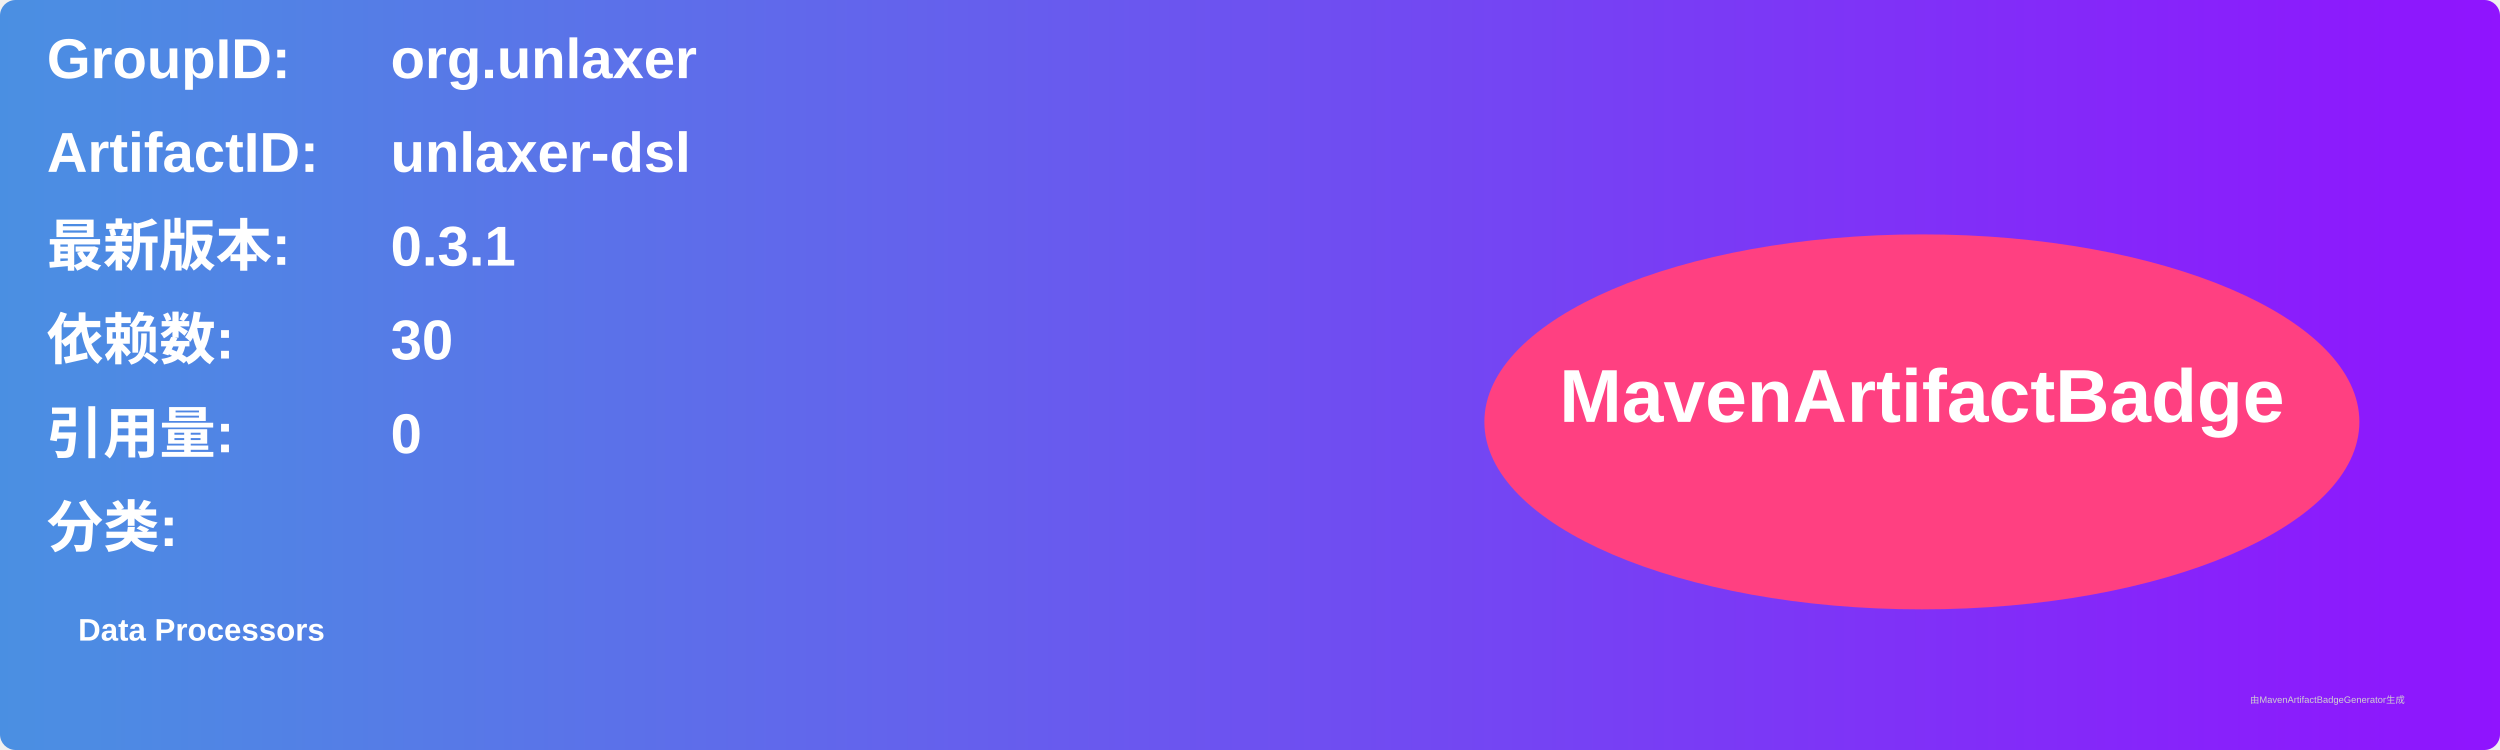
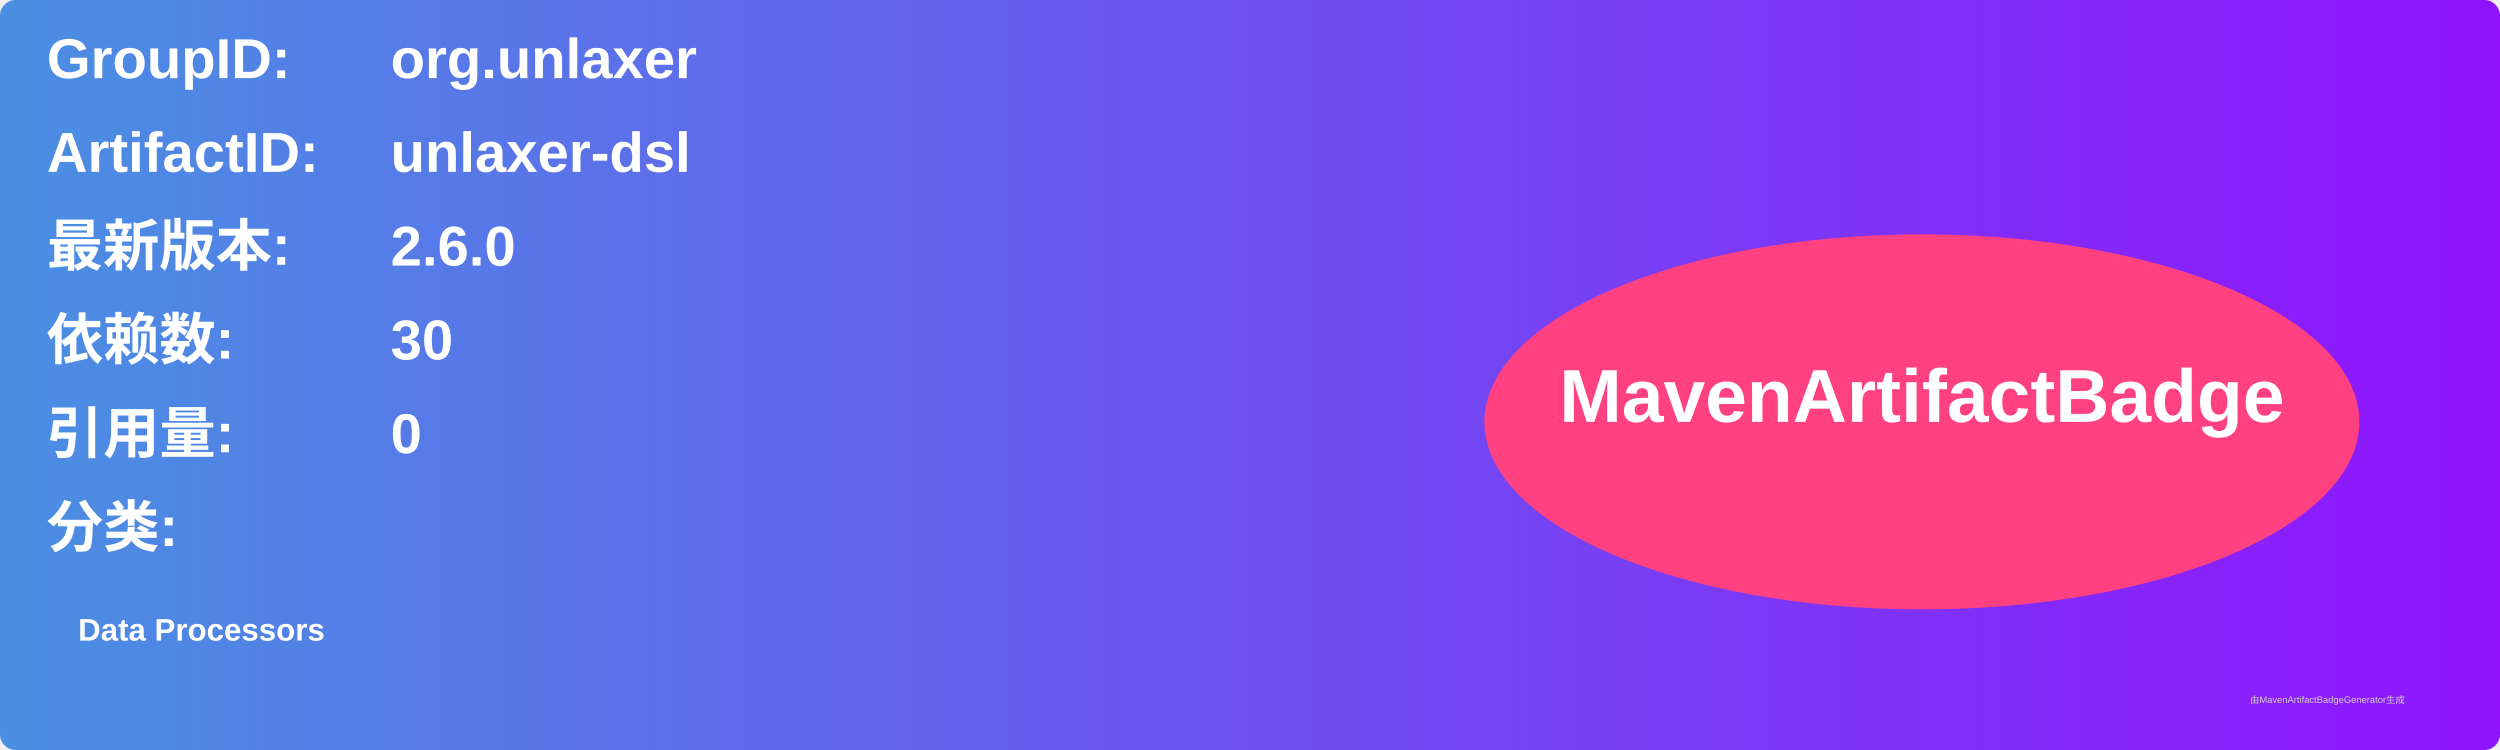
<svg xmlns="http://www.w3.org/2000/svg" width="800" height="240" viewBox="0 0 800 240">
  <linearGradient id="grad" x1="0%" y1="0%" x2="100%" y2="0%">
    <stop offset="0%" stop-color="#4a90e2" />
    <stop offset="100%" stop-color="#9013fe" />
  </linearGradient>
  <rect width="100%" height="100%" rx="5" ry="5" fill="url(#grad)" />
  <g transform="translate(15, 15)">
    <text x="0" y="10" font-family="Arial" font-size="18" fill="white" font-weight="bold" width="260">GroupID:</text>
    <text x="110" y="10" font-family="Arial" font-size="18" fill="white" font-weight="bold" width="460">org.unlaxer</text>
    <text x="0" y="40" font-family="Arial" font-size="18" fill="white" font-weight="bold" width="260">ArtifactID:</text>
    <text x="110" y="40" font-family="Arial" font-size="18" fill="white" font-weight="bold" width="460">unlaxer-dsl</text>
    <text x="0" y="70" font-family="Arial" font-size="18" fill="white" font-weight="bold">最新版本:</text>
    <text x="110" y="70" font-family="Arial" font-size="18" fill="white" font-weight="bold">
-       <tspan font-weight="bold">0.3.1</tspan>
+       <tspan font-weight="bold">2.6.0</tspan>
    </text>
    <text x="0" y="100" font-family="Arial" font-size="18" fill="white" font-weight="bold">依赖数: </text>
    <text x="110" y="100" font-family="Arial" font-size="18" fill="white">
      <tspan font-weight="bold">30</tspan>
    </text>
    <text x="0" y="130" font-family="Arial" font-size="18" fill="white" font-weight="bold">引用量: </text>
    <text x="110" y="130" font-family="Arial" font-size="18" fill="white">
      <tspan font-weight="bold">0</tspan>
    </text>
    <text x="0" y="160" font-family="Arial" font-size="18" fill="white" font-weight="bold">分类:</text>
    <text x="10" y="190" font-family="Arial" font-size="10" fill="white">
      <tspan font-weight="bold">Data Processors</tspan>
    </text>
    <ellipse cx="600" cy="120" rx="140" ry="60" fill="#ff4081" />
    <text x="600" y="120" text-anchor="middle" font-family="Arial" font-size="24" fill="white" font-weight="bold">MavenArtifactBadge</text>
  </g>
  <text x="720" y="225" font-family="Arial" font-size="3" fill="#d0d0d0">由MavenArtifactBadgeGenerator生成</text>
</svg>
